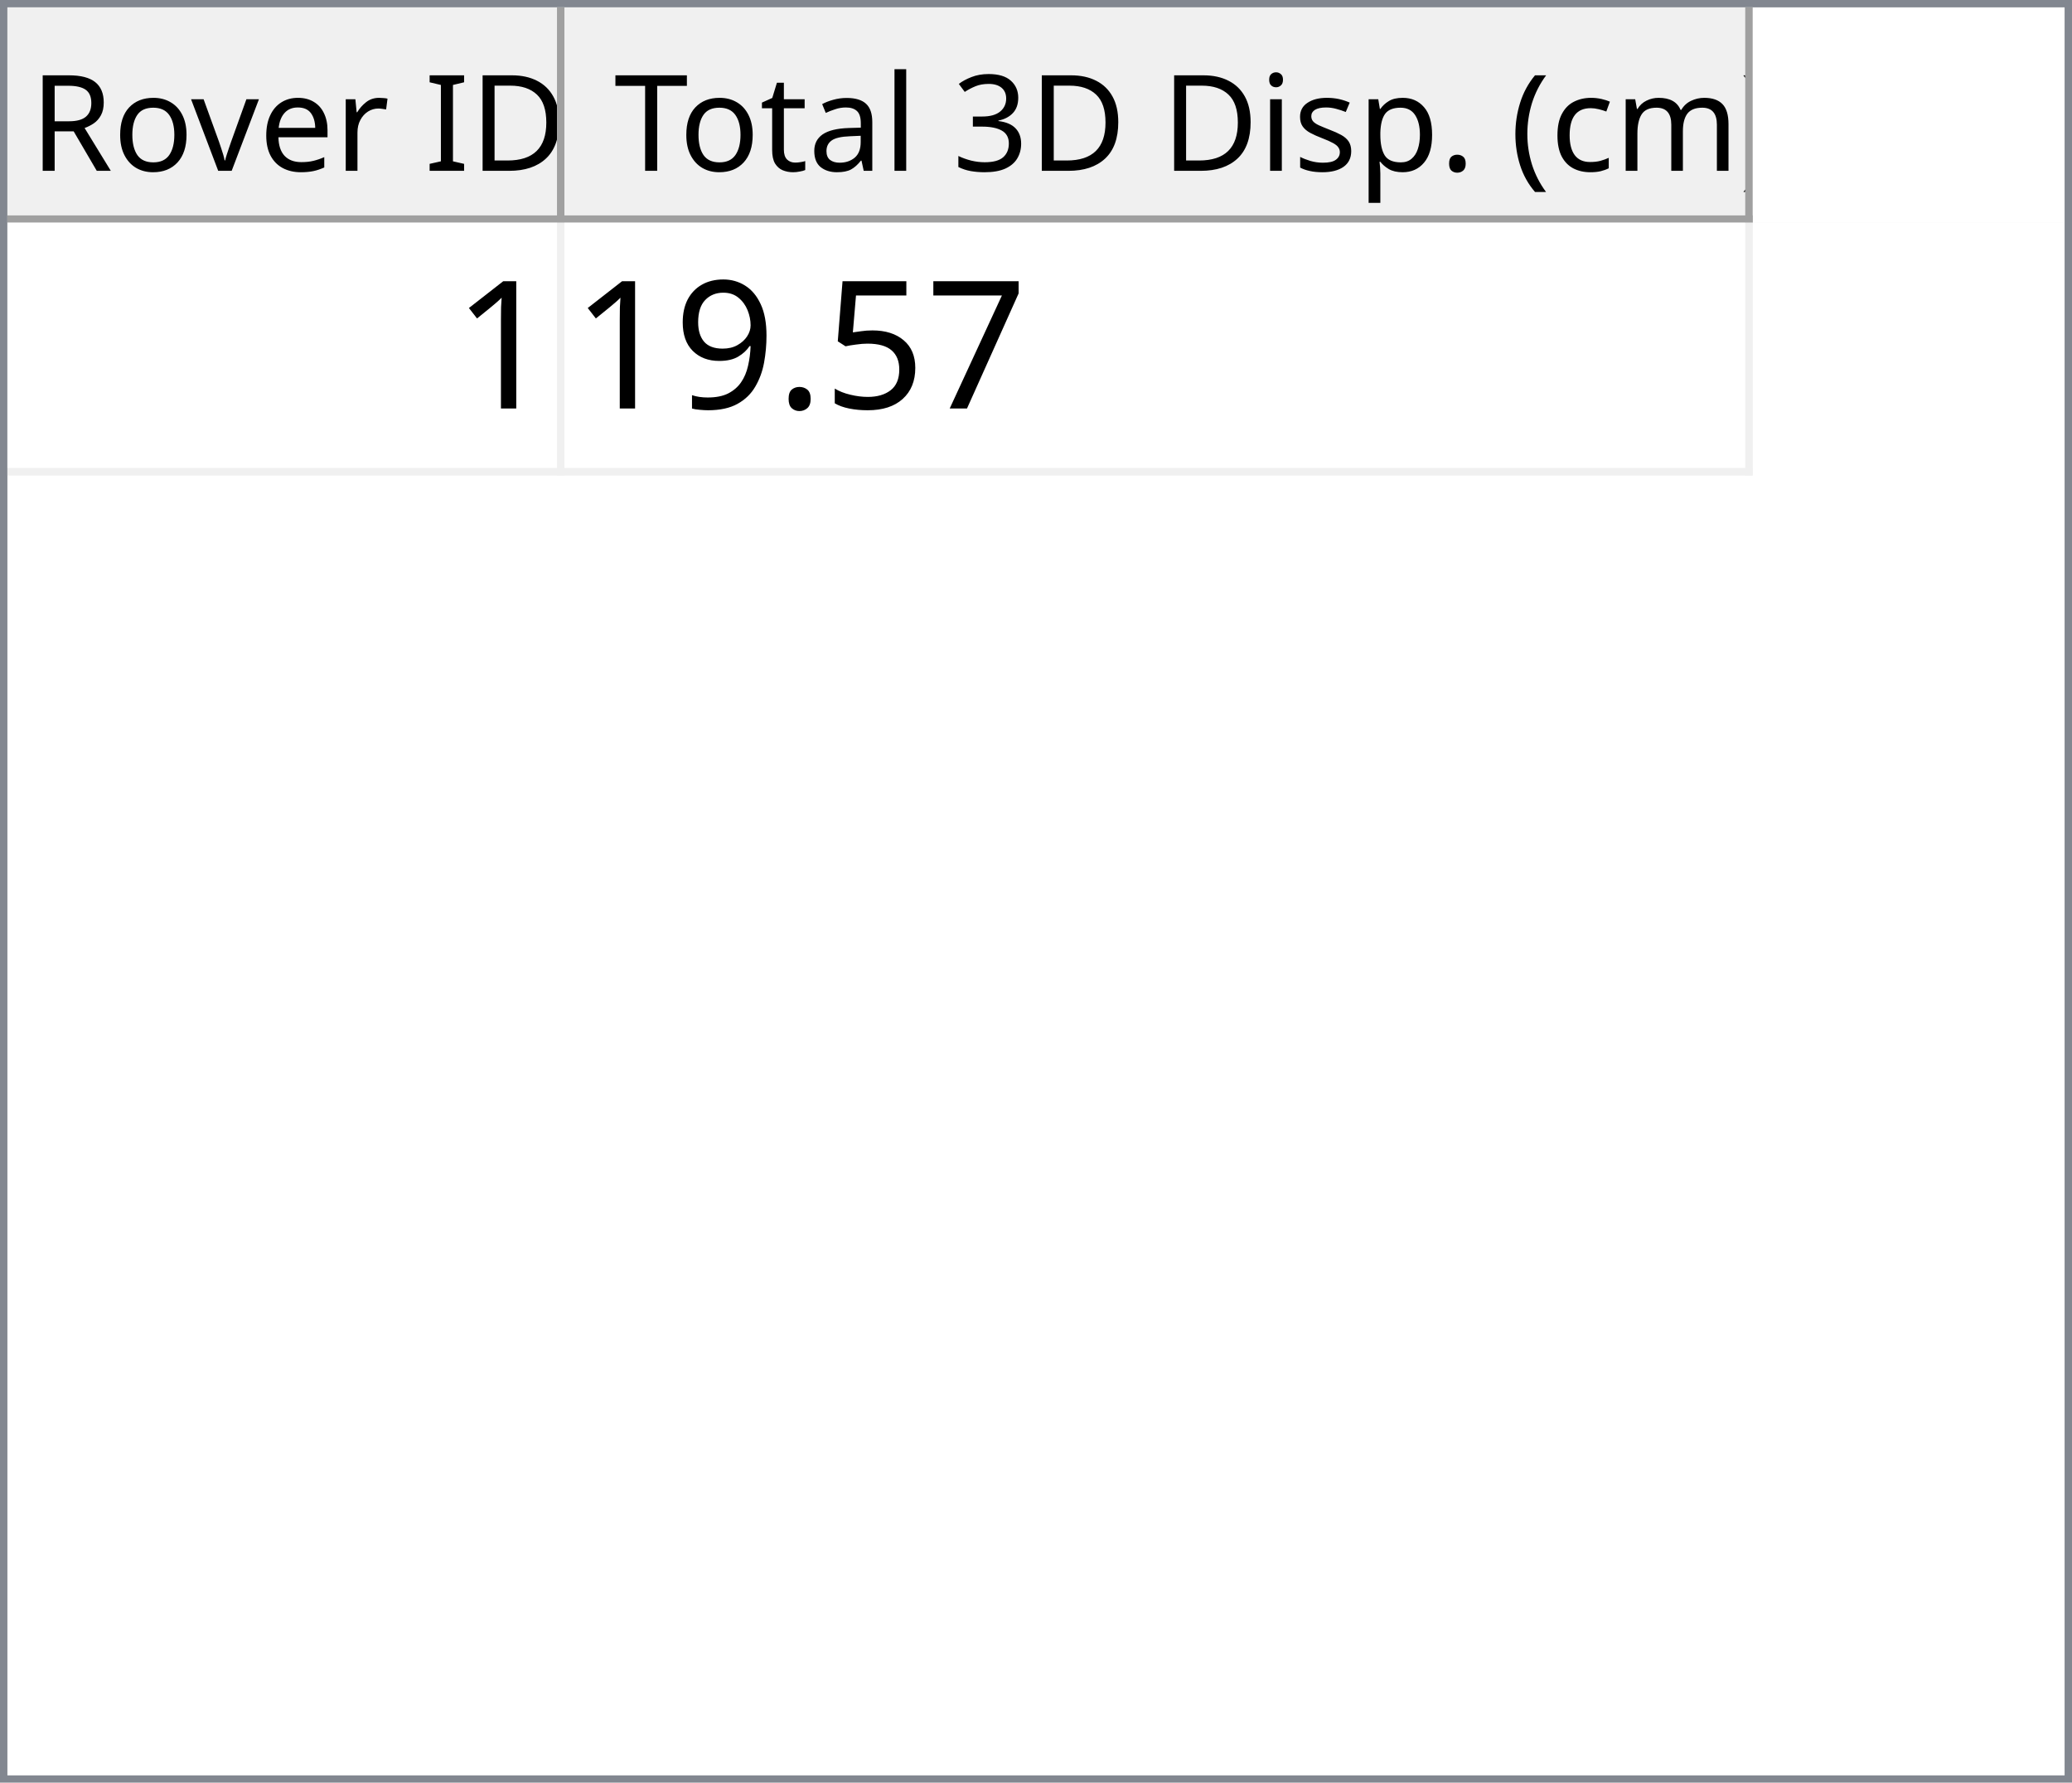
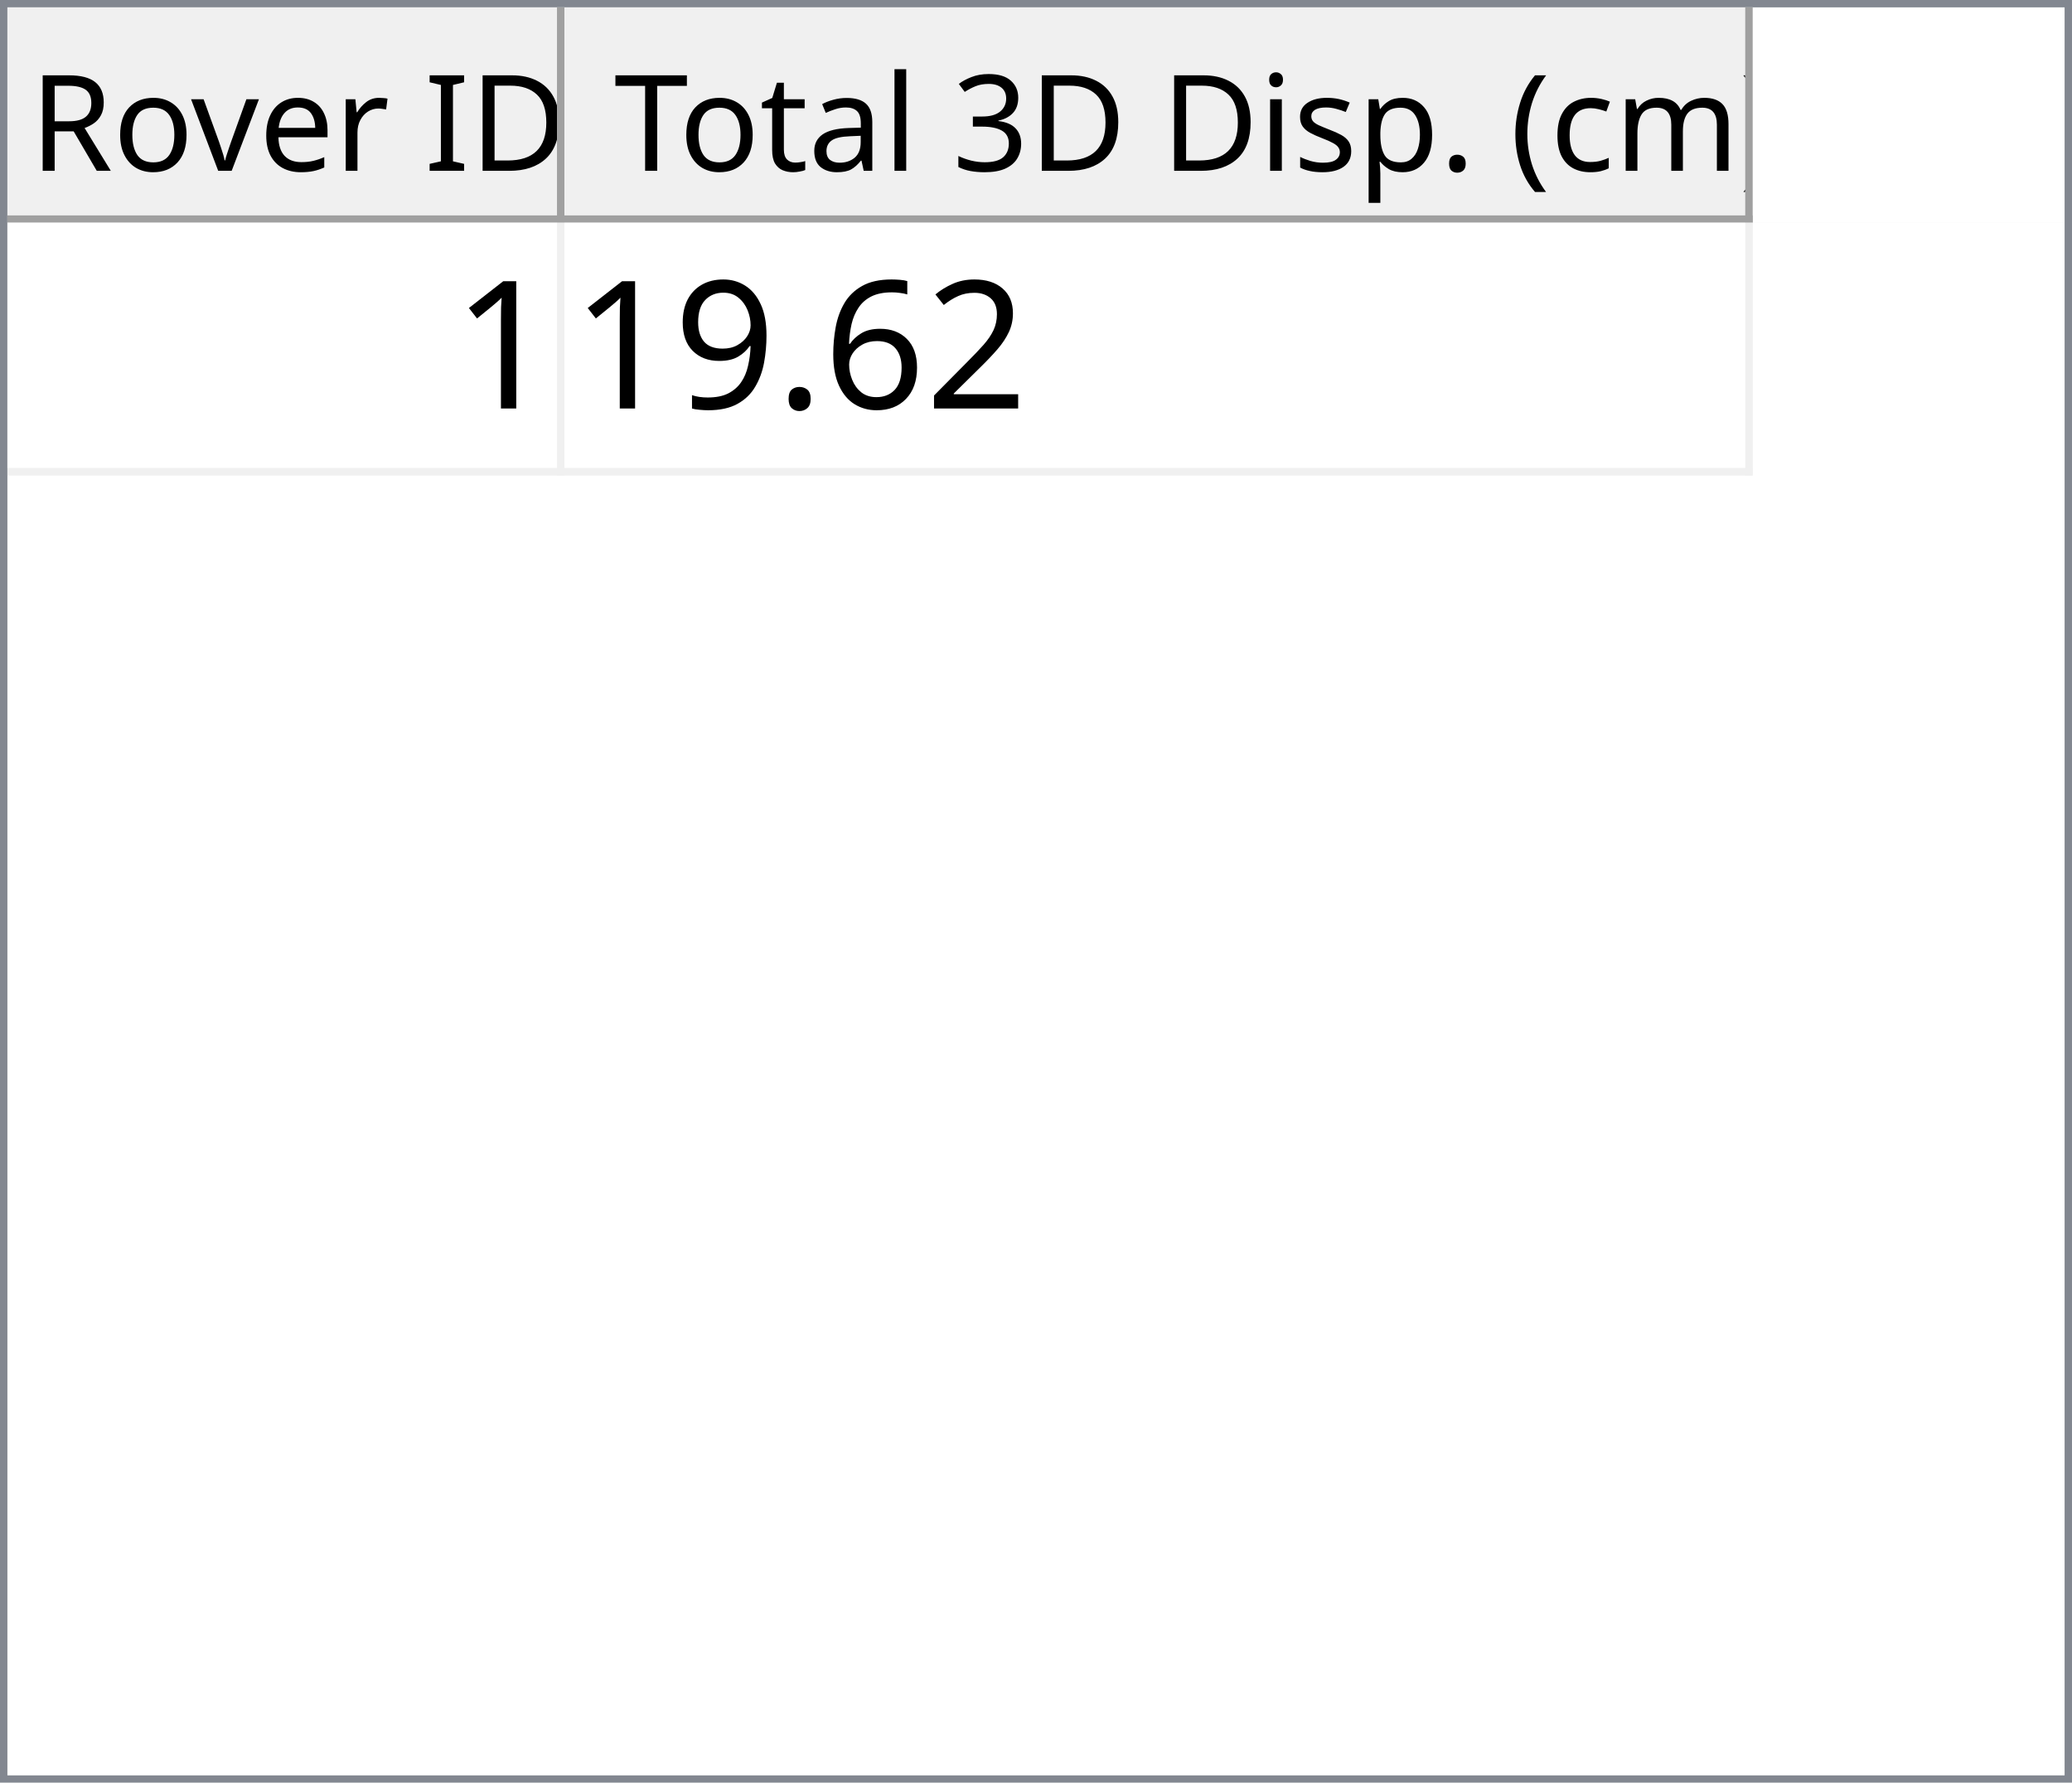
<svg xmlns="http://www.w3.org/2000/svg" style="fill-opacity:1; color-rendering:auto; color-interpolation:auto; text-rendering:auto; stroke:black; stroke-linecap:square; stroke-miterlimit:10; shape-rendering:auto; stroke-opacity:1; fill:black; stroke-dasharray:none; font-weight:normal; stroke-width:1; font-family:'Dialog'; font-style:normal; stroke-linejoin:miter; font-size:12px; stroke-dashoffset:0; image-rendering:auto;" width="279" height="240">
  <defs id="genericDefs" />
  <g>
    <defs id="defs1">
      <clipPath clipPathUnits="userSpaceOnUse" id="clipPath1">
        <path d="M0 0 L279 0 L279 240 L0 240 L0 0 Z" />
      </clipPath>
      <clipPath clipPathUnits="userSpaceOnUse" id="clipPath2">
        <path d="M0 0 L0 240 L279 240 L279 0 Z" />
      </clipPath>
      <clipPath clipPathUnits="userSpaceOnUse" id="clipPath3">
        <path d="M0 0 L0 29 L277 29 L277 0 Z" />
      </clipPath>
      <clipPath clipPathUnits="userSpaceOnUse" id="clipPath4">
        <path d="M0 0 L0 29 L75 29 L75 0 Z" />
      </clipPath>
      <clipPath clipPathUnits="userSpaceOnUse" id="clipPath5">
        <path d="M1 1 L1 28 L74 28 L74 1 Z" />
      </clipPath>
      <clipPath clipPathUnits="userSpaceOnUse" id="clipPath6">
        <path d="M0 0 L0 27 L73 27 L73 0 Z" />
      </clipPath>
      <clipPath clipPathUnits="userSpaceOnUse" id="clipPath7">
        <path d="M-0.5 -0.5 L-0.5 28.5 L74.5 28.5 L74.5 -0.5 Z" />
      </clipPath>
      <clipPath clipPathUnits="userSpaceOnUse" id="clipPath8">
        <path d="M0 0 L0 29 L160 29 L160 0 Z" />
      </clipPath>
      <clipPath clipPathUnits="userSpaceOnUse" id="clipPath9">
        <path d="M1 1 L1 28 L159 28 L159 1 Z" />
      </clipPath>
      <clipPath clipPathUnits="userSpaceOnUse" id="clipPath10">
        <path d="M0 0 L0 27 L158 27 L158 0 Z" />
      </clipPath>
      <clipPath clipPathUnits="userSpaceOnUse" id="clipPath11">
        <path d="M-0.5 -0.5 L-0.5 28.5 L159.5 28.5 L159.5 -0.5 Z" />
      </clipPath>
      <clipPath clipPathUnits="userSpaceOnUse" id="clipPath12">
        <path d="M0 0 L0 209 L277 209 L277 0 Z" />
      </clipPath>
      <clipPath clipPathUnits="userSpaceOnUse" id="clipPath13">
        <path d="M0 0 L0 34 L235 34 L235 0 Z" />
      </clipPath>
      <clipPath clipPathUnits="userSpaceOnUse" id="clipPath14">
        <path d="M-0.5 -0.5 L-0.5 33.5 L234.5 33.5 L234.5 -0.5 Z" />
      </clipPath>
      <clipPath clipPathUnits="userSpaceOnUse" id="clipPath15">
        <path d="M0 0 L0 33 L74 33 L74 0 Z" />
      </clipPath>
      <clipPath clipPathUnits="userSpaceOnUse" id="clipPath16">
        <path d="M0 0 L0 33 L159 33 L159 0 Z" />
      </clipPath>
      <font horiz-adv-x="64.551" id="font1">
        <font-face ascent="107.91" descent="25.098" units-per-em="100" style="font-style:normal; font-family:Segoe UI; font-weight:normal;" />
        <missing-glyph horiz-adv-x="64.551" d="M8.109 0 L8.109 68.266 L56.453 68.266 L56.453 0 L8.109 0 ZM15.328 7.234 L49.219 7.234 L49.219 61.031 L15.328 61.031 L15.328 7.234 Z" />
        <glyph unicode="D" horiz-adv-x="70.117" d="M9.188 0 L9.188 70.016 L28.516 70.016 Q65.531 70.016 65.531 35.891 Q65.531 19.672 55.25 9.836 Q44.969 0 27.734 0 L9.188 0 ZM17.391 62.594 L17.391 7.422 L27.828 7.422 Q41.609 7.422 49.273 14.797 Q56.938 22.172 56.938 35.688 Q56.938 62.594 28.328 62.594 L17.391 62.594 Z" />
        <glyph unicode="I" horiz-adv-x="26.611" d="M17.391 0 L9.188 0 L9.188 70.016 L17.391 70.016 L17.391 0 Z" />
        <glyph unicode=" " horiz-adv-x="27.393" d="" />
        <glyph unicode="r" horiz-adv-x="34.766" d="M34.188 41.891 Q32.078 43.5 28.125 43.5 Q23 43.5 19.555 38.672 Q16.109 33.844 16.109 25.484 L16.109 0 L8.109 0 L8.109 50 L16.109 50 L16.109 39.703 L16.312 39.703 Q18.016 44.969 21.531 47.922 Q25.047 50.875 29.391 50.875 Q32.516 50.875 34.188 50.203 L34.188 41.891 Z" />
        <glyph unicode="e" horiz-adv-x="52.295" d="M48.297 23 L12.984 23 Q13.188 14.656 17.484 10.109 Q21.781 5.562 29.297 5.562 Q37.75 5.562 44.828 11.141 L44.828 3.609 Q38.234 -1.172 27.391 -1.172 Q16.797 -1.172 10.742 5.641 Q4.688 12.453 4.688 24.812 Q4.688 36.469 11.305 43.82 Q17.922 51.172 27.734 51.172 Q37.547 51.172 42.922 44.828 Q48.297 38.484 48.297 27.203 L48.297 23 ZM40.094 29.781 Q40.047 36.719 36.75 40.578 Q33.453 44.438 27.594 44.438 Q21.922 44.438 17.969 40.383 Q14.016 36.328 13.094 29.781 L40.094 29.781 Z" />
        <glyph unicode="v" horiz-adv-x="47.9" d="M47.406 50 L27.484 0 L19.625 0 L0.688 50 L9.469 50 L22.172 13.672 Q23.578 9.672 23.922 6.688 L24.125 6.688 Q24.609 10.453 25.688 13.484 L38.969 50 L47.406 50 Z" />
        <glyph unicode="o" horiz-adv-x="58.594" d="M29 -1.172 Q17.922 -1.172 11.305 5.836 Q4.688 12.844 4.688 24.422 Q4.688 37.016 11.57 44.094 Q18.453 51.172 30.172 51.172 Q41.359 51.172 47.633 44.289 Q53.906 37.406 53.906 25.203 Q53.906 13.234 47.141 6.031 Q40.375 -1.172 29 -1.172 ZM29.594 44.438 Q21.875 44.438 17.383 39.188 Q12.891 33.938 12.891 24.703 Q12.891 15.828 17.43 10.695 Q21.969 5.562 29.594 5.562 Q37.359 5.562 41.531 10.594 Q45.703 15.625 45.703 24.906 Q45.703 34.281 41.531 39.359 Q37.359 44.438 29.594 44.438 Z" />
        <glyph unicode="R" horiz-adv-x="59.814" d="M59.375 0 L49.609 0 L37.891 19.625 Q36.281 22.359 34.766 24.289 Q33.25 26.219 31.664 27.438 Q30.078 28.656 28.25 29.219 Q26.422 29.781 24.125 29.781 L17.391 29.781 L17.391 0 L9.188 0 L9.188 70.016 L30.078 70.016 Q34.672 70.016 38.555 68.867 Q42.438 67.719 45.289 65.375 Q48.141 63.031 49.758 59.547 Q51.375 56.062 51.375 51.375 Q51.375 47.703 50.273 44.656 Q49.172 41.609 47.148 39.211 Q45.125 36.812 42.266 35.133 Q39.406 33.453 35.844 32.516 L35.844 32.328 Q37.594 31.547 38.891 30.547 Q40.188 29.547 41.359 28.18 Q42.531 26.812 43.68 25.078 Q44.828 23.344 46.234 21.047 L59.375 0 ZM17.391 62.594 L17.391 37.203 L28.516 37.203 Q31.594 37.203 34.203 38.133 Q36.812 39.062 38.719 40.797 Q40.625 42.531 41.703 45.047 Q42.781 47.562 42.781 50.688 Q42.781 56.297 39.141 59.445 Q35.5 62.594 28.609 62.594 L17.391 62.594 Z" />
        <glyph unicode=")" horiz-adv-x="30.176" d="M8.297 -15.922 L1.172 -15.922 Q16.406 2.344 16.406 26.812 Q16.406 51.469 1.078 70.016 L8.297 70.016 Q23.531 52.156 23.531 26.703 Q23.531 1.375 8.297 -15.922 Z" />
        <glyph unicode="m" horiz-adv-x="86.133" d="M79.109 0 L71.094 0 L71.094 28.719 Q71.094 37.016 68.531 40.727 Q65.969 44.438 59.906 44.438 Q54.781 44.438 51.195 39.75 Q47.609 35.062 47.609 28.516 L47.609 0 L39.594 0 L39.594 29.688 Q39.594 44.438 28.219 44.438 Q22.953 44.438 19.531 40.016 Q16.109 35.594 16.109 28.516 L16.109 0 L8.109 0 L8.109 50 L16.109 50 L16.109 42.094 L16.312 42.094 Q21.625 51.172 31.844 51.172 Q36.969 51.172 40.773 48.312 Q44.578 45.453 46 40.828 Q51.562 51.172 62.594 51.172 Q79.109 51.172 79.109 30.812 L79.109 0 Z" />
        <glyph unicode="c" horiz-adv-x="46.191" d="M42.188 2.297 Q36.422 -1.172 28.516 -1.172 Q17.828 -1.172 11.258 5.789 Q4.688 12.75 4.688 23.828 Q4.688 36.188 11.766 43.68 Q18.844 51.172 30.672 51.172 Q37.25 51.172 42.281 48.734 L42.281 40.531 Q36.719 44.438 30.375 44.438 Q22.703 44.438 17.797 38.945 Q12.891 33.453 12.891 24.516 Q12.891 15.719 17.508 10.641 Q22.125 5.562 29.891 5.562 Q36.422 5.562 42.188 9.906 L42.188 2.297 Z" />
        <glyph unicode="(" horiz-adv-x="30.176" d="M29.109 -15.922 L21.969 -15.922 Q6.844 1.375 6.844 26.703 Q6.844 52.156 21.969 70.016 L29.203 70.016 Q13.875 51.469 13.875 26.812 Q13.875 2.344 29.109 -15.922 Z" />
        <glyph unicode="." horiz-adv-x="21.68" d="M10.891 -1.078 Q8.641 -1.078 7.055 0.539 Q5.469 2.156 5.469 4.391 Q5.469 6.641 7.055 8.273 Q8.641 9.906 10.891 9.906 Q13.188 9.906 14.797 8.273 Q16.406 6.641 16.406 4.391 Q16.406 2.156 14.797 0.539 Q13.188 -1.078 10.891 -1.078 Z" />
        <glyph unicode="p" horiz-adv-x="58.789" d="M16.312 7.234 L16.109 7.234 L16.109 -23 L8.109 -23 L8.109 50 L16.109 50 L16.109 41.219 L16.312 41.219 Q22.219 51.172 33.594 51.172 Q43.266 51.172 48.688 44.461 Q54.109 37.75 54.109 26.469 Q54.109 13.922 48 6.375 Q41.891 -1.172 31.297 -1.172 Q21.578 -1.172 16.312 7.234 ZM16.109 27.391 L16.109 20.406 Q16.109 14.203 20.141 9.883 Q24.172 5.562 30.375 5.562 Q37.641 5.562 41.773 11.133 Q45.906 16.703 45.906 26.609 Q45.906 34.969 42.047 39.703 Q38.188 44.438 31.594 44.438 Q24.609 44.438 20.359 39.578 Q16.109 34.719 16.109 27.391 Z" />
        <glyph unicode="s" horiz-adv-x="42.432" d="M5.078 1.812 L5.078 10.406 Q11.625 5.562 19.484 5.562 Q30.031 5.562 30.031 12.594 Q30.031 14.594 29.125 15.992 Q28.219 17.391 26.68 18.461 Q25.141 19.531 23.07 20.383 Q21 21.234 18.609 22.172 Q15.281 23.484 12.766 24.828 Q10.25 26.172 8.57 27.859 Q6.891 29.547 6.031 31.695 Q5.172 33.844 5.172 36.719 Q5.172 40.234 6.789 42.945 Q8.406 45.656 11.086 47.484 Q13.766 49.312 17.211 50.242 Q20.656 51.172 24.312 51.172 Q30.812 51.172 35.938 48.922 L35.938 40.828 Q30.422 44.438 23.25 44.438 Q21 44.438 19.195 43.922 Q17.391 43.406 16.094 42.477 Q14.797 41.547 14.086 40.258 Q13.375 38.969 13.375 37.406 Q13.375 35.453 14.086 34.133 Q14.797 32.812 16.164 31.789 Q17.531 30.766 19.484 29.938 Q21.438 29.109 23.922 28.125 Q27.25 26.859 29.883 25.516 Q32.516 24.172 34.375 22.484 Q36.234 20.797 37.234 18.602 Q38.234 16.406 38.234 13.375 Q38.234 9.672 36.602 6.938 Q34.969 4.203 32.234 2.398 Q29.5 0.594 25.93 -0.289 Q22.359 -1.172 18.453 -1.172 Q10.75 -1.172 5.078 1.812 Z" />
        <glyph unicode="i" horiz-adv-x="24.219" d="M12.203 62.703 Q10.062 62.703 8.547 64.164 Q7.031 65.625 7.031 67.875 Q7.031 70.125 8.547 71.609 Q10.062 73.094 12.203 73.094 Q14.406 73.094 15.945 71.609 Q17.484 70.125 17.484 67.875 Q17.484 65.719 15.945 64.211 Q14.406 62.703 12.203 62.703 ZM16.109 0 L8.109 0 L8.109 50 L16.109 50 L16.109 0 Z" />
        <glyph unicode="3" horiz-adv-x="53.906" d="M46.531 19.828 Q46.531 15.094 44.75 11.211 Q42.969 7.328 39.719 4.57 Q36.469 1.812 31.93 0.297 Q27.391 -1.219 21.922 -1.219 Q11.922 -1.219 6 2.594 L6 11.188 Q13.094 5.609 22.219 5.609 Q25.875 5.609 28.828 6.539 Q31.781 7.469 33.906 9.227 Q36.031 10.984 37.18 13.477 Q38.328 15.969 38.328 19.094 Q38.328 32.812 18.797 32.812 L12.984 32.812 L12.984 39.594 L18.5 39.594 Q35.797 39.594 35.797 52.484 Q35.797 64.406 22.609 64.406 Q15.188 64.406 8.688 59.422 L8.688 67.188 Q15.375 71.188 24.609 71.188 Q29 71.188 32.57 69.969 Q36.141 68.75 38.68 66.555 Q41.219 64.359 42.609 61.281 Q44 58.203 44 54.5 Q44 40.672 30.031 36.719 L30.031 36.531 Q33.594 36.141 36.625 34.797 Q39.656 33.453 41.852 31.305 Q44.047 29.156 45.289 26.25 Q46.531 23.344 46.531 19.828 Z" />
        <glyph unicode="l" horiz-adv-x="24.219" d="M16.109 0 L8.109 0 L8.109 74.031 L16.109 74.031 L16.109 0 Z" />
        <glyph unicode="a" horiz-adv-x="50.879" d="M43.891 0 L35.891 0 L35.891 7.812 L35.688 7.812 Q30.469 -1.172 20.312 -1.172 Q12.844 -1.172 8.617 2.781 Q4.391 6.734 4.391 13.281 Q4.391 27.297 20.906 29.594 L35.891 31.688 Q35.891 44.438 25.594 44.438 Q16.547 44.438 9.281 38.281 L9.281 46.484 Q16.656 51.172 26.266 51.172 Q43.891 51.172 43.891 32.516 L43.891 0 ZM35.891 25.297 L23.828 23.641 Q18.266 22.859 15.43 20.875 Q12.594 18.891 12.594 13.875 Q12.594 10.203 15.211 7.883 Q17.828 5.562 22.172 5.562 Q28.125 5.562 32.008 9.742 Q35.891 13.922 35.891 20.312 L35.891 25.297 Z" />
        <glyph unicode="t" horiz-adv-x="33.887" d="M31.297 0.484 Q28.469 -1.078 23.828 -1.078 Q10.688 -1.078 10.688 13.578 L10.688 43.172 L2.094 43.172 L2.094 50 L10.688 50 L10.688 62.203 L18.703 64.797 L18.703 50 L31.297 50 L31.297 43.172 L18.703 43.172 L18.703 14.984 Q18.703 9.969 20.414 7.82 Q22.125 5.672 26.078 5.672 Q29.109 5.672 31.297 7.328 L31.297 0.484 Z" />
        <glyph unicode="T" horiz-adv-x="52.393" d="M50.594 62.594 L30.375 62.594 L30.375 0 L22.172 0 L22.172 62.594 L2 62.594 L2 70.016 L50.594 70.016 L50.594 62.594 Z" />
      </font>
      <font horiz-adv-x="75.0" id="font2">
        <font-face ascent="100.537" descent="21.973" units-per-em="100" style="font-style:normal; font-family:sans-serif; font-weight:normal;" />
        <missing-glyph horiz-adv-x="75.0" d="M12.5 0 L12.5 62.5 L62.5 62.5 L62.5 0 L12.5 0 ZM14.062 1.562 L60.938 1.562 L60.938 60.938 L14.062 60.938 L14.062 1.562 Z" />
        <glyph unicode="1" horiz-adv-x="55.615" d="M37.25 0 L28.469 0 L28.469 56 Q25.297 52.984 20.141 49.953 Q14.984 46.922 10.891 45.406 L10.891 53.906 Q18.266 57.375 23.781 62.305 Q29.297 67.234 31.594 71.875 L37.25 71.875 L37.25 0 Z" />
-         <glyph unicode="7" horiz-adv-x="55.615" d="M4.734 62.203 L4.734 70.656 L51.078 70.656 L51.078 63.812 Q44.234 56.547 37.523 44.484 Q30.812 32.422 27.156 19.672 Q24.516 10.688 23.781 0 L14.75 0 Q14.891 8.453 18.062 20.414 Q21.234 32.375 27.172 43.484 Q33.109 54.594 39.797 62.203 L4.734 62.203 Z" />
-         <glyph unicode="5" horiz-adv-x="55.615" d="M4.156 18.75 L13.375 19.531 Q14.406 12.797 18.141 9.398 Q21.875 6 27.156 6 Q33.5 6 37.891 10.789 Q42.281 15.578 42.281 23.484 Q42.281 31 38.062 35.352 Q33.844 39.703 27 39.703 Q22.75 39.703 19.336 37.773 Q15.922 35.844 13.969 32.766 L5.719 33.844 L12.641 70.609 L48.25 70.609 L48.25 62.203 L19.672 62.203 L15.828 42.969 Q22.266 47.469 29.344 47.469 Q38.719 47.469 45.164 40.969 Q51.609 34.469 51.609 24.266 Q51.609 14.547 45.953 7.469 Q39.062 -1.219 27.156 -1.219 Q17.391 -1.219 11.211 4.25 Q5.031 9.719 4.156 18.75 Z" />
+         <glyph unicode="2" horiz-adv-x="55.615" d="M50.344 8.453 L50.344 0 L3.031 0 Q2.938 3.172 4.047 6.109 Q5.859 10.938 9.836 15.625 Q13.812 20.312 21.344 26.469 Q33.016 36.031 37.117 41.625 Q41.219 47.219 41.219 52.203 Q41.219 57.422 37.477 61.008 Q33.734 64.594 27.734 64.594 Q21.391 64.594 17.578 60.789 Q13.766 56.984 13.719 50.25 L4.688 51.172 Q5.609 61.281 11.664 66.578 Q17.719 71.875 27.938 71.875 Q38.234 71.875 44.242 66.164 Q50.25 60.453 50.25 52 Q50.25 47.703 48.492 43.555 Q46.734 39.406 42.656 34.812 Q38.578 30.219 29.109 22.219 Q21.188 15.578 18.945 13.211 Q16.703 10.844 15.234 8.453 L50.344 8.453 Z" />
+         <glyph unicode="6" horiz-adv-x="55.615" d="M49.75 54.047 L41.016 53.375 Q39.844 58.547 37.703 60.891 Q34.125 64.656 28.906 64.656 Q24.703 64.656 21.531 62.312 Q17.391 59.281 14.992 53.469 Q12.594 47.656 12.5 36.922 Q15.672 41.75 20.266 44.094 Q24.859 46.438 29.891 46.438 Q38.672 46.438 44.852 39.969 Q51.031 33.5 51.031 23.25 Q51.031 16.5 48.125 10.719 Q45.219 4.938 40.141 1.859 Q35.062 -1.219 28.609 -1.219 Q17.625 -1.219 10.695 6.859 Q3.766 14.938 3.766 33.5 Q3.766 54.25 11.422 63.672 Q18.109 71.875 29.438 71.875 Q37.891 71.875 43.289 67.141 Q48.688 62.406 49.75 54.047 ZM13.875 23.188 Q13.875 18.656 15.797 14.508 Q17.719 10.359 21.188 8.18 Q24.656 6 28.469 6 Q34.031 6 38.039 10.492 Q42.047 14.984 42.047 22.703 Q42.047 30.125 38.086 34.398 Q34.125 38.672 28.125 38.672 Q22.172 38.672 18.023 34.398 Q13.875 30.125 13.875 23.188 Z" />
        <glyph unicode="." horiz-adv-x="27.783" d="M9.078 0 L9.078 10.016 L19.094 10.016 L19.094 0 L9.078 0 Z" />
        <glyph unicode="9" horiz-adv-x="55.615" d="M5.469 16.547 L13.922 17.328 Q14.984 11.375 18.016 8.688 Q21.047 6 25.781 6 Q29.828 6 32.883 7.859 Q35.938 9.719 37.891 12.82 Q39.844 15.922 41.164 21.195 Q42.484 26.469 42.484 31.938 Q42.484 32.516 42.438 33.688 Q39.797 29.5 35.234 26.883 Q30.672 24.266 25.344 24.266 Q16.453 24.266 10.305 30.711 Q4.156 37.156 4.156 47.703 Q4.156 58.594 10.578 65.234 Q17 71.875 26.656 71.875 Q33.641 71.875 39.43 68.117 Q45.219 64.359 48.219 57.398 Q51.219 50.438 51.219 37.25 Q51.219 23.531 48.242 15.406 Q45.266 7.281 39.383 3.031 Q33.5 -1.219 25.594 -1.219 Q17.188 -1.219 11.867 3.445 Q6.547 8.109 5.469 16.547 ZM41.453 48.141 Q41.453 55.719 37.43 60.156 Q33.406 64.594 27.734 64.594 Q21.875 64.594 17.531 59.812 Q13.188 55.031 13.188 47.406 Q13.188 40.578 17.312 36.305 Q21.438 32.031 27.484 32.031 Q33.594 32.031 37.523 36.305 Q41.453 40.578 41.453 48.141 Z" />
      </font>
    </defs>
    <g style="fill:white; stroke:white;">
      <rect x="0" y="0" width="279" style="clip-path:url(#clipPath1); stroke:none;" height="240" />
    </g>
    <g style="fill:white; text-rendering:optimizeSpeed; color-rendering:optimizeSpeed; image-rendering:optimizeSpeed; shape-rendering:crispEdges; stroke:white; color-interpolation:sRGB;">
      <rect x="0" width="279" height="240" y="0" style="stroke:none;" />
      <path style="stroke:none;" d="M0 240 L279 240 L279 0 L0 0 Z" />
    </g>
    <g style="fill:rgb(240,240,240); font-size:18px; font-family:'Segoe UI'; stroke:rgb(240,240,240);">
      <rect x="0" y="0" width="279" style="clip-path:url(#clipPath2); stroke:none;" height="240" />
    </g>
    <g style="fill:rgb(130,135,144); font-size:18px; font-family:'Segoe UI'; stroke:rgb(130,135,144);">
      <path d="M0 0 L279 0 L279 240 L0 240 L0 0 ZM1 1 L278 1 L278 239 L1 239 L1 1 Z" style="fill-rule:evenodd; clip-path:url(#clipPath2); stroke:none;" />
    </g>
    <g style="fill:white; font-size:18px; font-family:'Segoe UI'; stroke:white;" transform="translate(1,1)">
      <rect x="0" y="0" width="277" style="clip-path:url(#clipPath3); stroke:none;" height="29" />
    </g>
    <g style="fill:rgb(240,240,240); font-size:18px; font-family:'Segoe UI'; stroke:rgb(240,240,240);" transform="translate(1,1)">
      <rect x="0" y="0" width="75" style="clip-path:url(#clipPath4); stroke:none;" height="29" />
    </g>
    <g style="font-family:'Segoe UI'; font-size:18px;" transform="translate(2,2)">
      <text x="2" xml:space="preserve" y="21" style="clip-path:url(#clipPath6); stroke:none;">Rover ID</text>
    </g>
    <g transform="translate(1.5,1.5)" style="fill:rgb(160,160,160); font-size:18px; font-family:'Segoe UI'; stroke:rgb(160,160,160); stroke-linejoin:bevel;">
      <line x1="74" x2="74" y1="0" style="fill:none; clip-path:url(#clipPath7);" y2="28" />
    </g>
    <g transform="matrix(1,0,0,1,1,1) translate(0.5,0.5)" style="fill:rgb(160,160,160); font-size:18px; font-family:'Segoe UI'; stroke:rgb(160,160,160); stroke-linejoin:bevel;">
      <line x1="0" x2="74" y1="28" style="fill:none; clip-path:url(#clipPath7);" y2="28" />
    </g>
    <g style="fill:rgb(240,240,240); font-size:18px; font-family:'Segoe UI'; stroke:rgb(240,240,240);" transform="translate(76,1)">
      <rect x="0" y="0" width="160" style="clip-path:url(#clipPath8); stroke:none;" height="29" />
    </g>
    <g style="font-family:'Segoe UI'; font-size:18px;" transform="translate(77,2)">
      <text x="1" xml:space="preserve" y="21" style="clip-path:url(#clipPath10); stroke:none;"> Total 3D Disp. (cm)</text>
    </g>
    <g transform="translate(76.5,1.5)" style="fill:rgb(160,160,160); font-size:18px; font-family:'Segoe UI'; stroke:rgb(160,160,160); stroke-linejoin:bevel;">
      <line x1="159" x2="159" y1="0" style="fill:none; clip-path:url(#clipPath11);" y2="28" />
    </g>
    <g transform="matrix(1,0,0,1,76,1) translate(0.5,0.5)" style="fill:rgb(160,160,160); font-size:18px; font-family:'Segoe UI'; stroke:rgb(160,160,160); stroke-linejoin:bevel;">
      <line x1="0" x2="159" y1="28" style="fill:none; clip-path:url(#clipPath11);" y2="28" />
    </g>
    <g style="fill:white; font-size:18px; font-family:'Segoe UI'; stroke:white;" transform="translate(1,30)">
      <rect x="0" y="0" width="277" style="clip-path:url(#clipPath12); stroke:none;" height="209" />
    </g>
    <g style="fill:rgb(240,240,240); font-size:24px; font-family:sans-serif; stroke:rgb(240,240,240);" transform="translate(1,30)">
      <rect x="0" y="0" width="235" style="clip-path:url(#clipPath13); stroke:none;" height="34" />
      <line transform="translate(0.5,0.5)" x1="0" x2="234" y1="33" style="clip-path:url(#clipPath14); fill:none; stroke-linejoin:bevel;" y2="33" />
    </g>
    <g transform="matrix(1,0,0,1,1,30) translate(0.5,0.5)" style="fill:rgb(240,240,240); font-size:24px; font-family:sans-serif; stroke:rgb(240,240,240); stroke-linejoin:bevel;">
      <line x1="74" x2="74" y1="0" style="fill:none; clip-path:url(#clipPath14);" y2="33" />
    </g>
    <g transform="matrix(1,0,0,1,1,30) translate(0.5,0.5)" style="fill:rgb(240,240,240); font-size:24px; font-family:sans-serif; stroke:rgb(240,240,240); stroke-linejoin:bevel;">
      <line x1="234" x2="234" y1="0" style="fill:none; clip-path:url(#clipPath14);" y2="33" />
    </g>
    <g style="fill:white; font-size:24px; font-family:sans-serif; stroke:white;" transform="matrix(1,0,0,1,1,30)">
      <rect x="0" y="0" width="74" style="clip-path:url(#clipPath15); stroke:none;" height="33" />
      <text x="60" y="25" style="fill:black; clip-path:url(#clipPath15); stroke:none;" xml:space="preserve">1</text>
    </g>
    <g style="fill:white; font-size:24px; font-family:sans-serif; stroke:white;" transform="matrix(1,0,0,1,1,30) translate(75,0)">
      <rect x="0" y="0" width="159" style="clip-path:url(#clipPath16); stroke:none;" height="33" />
-       <text x="1" y="25" style="fill:black; clip-path:url(#clipPath16); stroke:none;" xml:space="preserve">19.57</text>
+       <text x="1" y="25" style="fill:black; clip-path:url(#clipPath16); stroke:none;" xml:space="preserve">19.62</text>
    </g>
  </g>
</svg>
